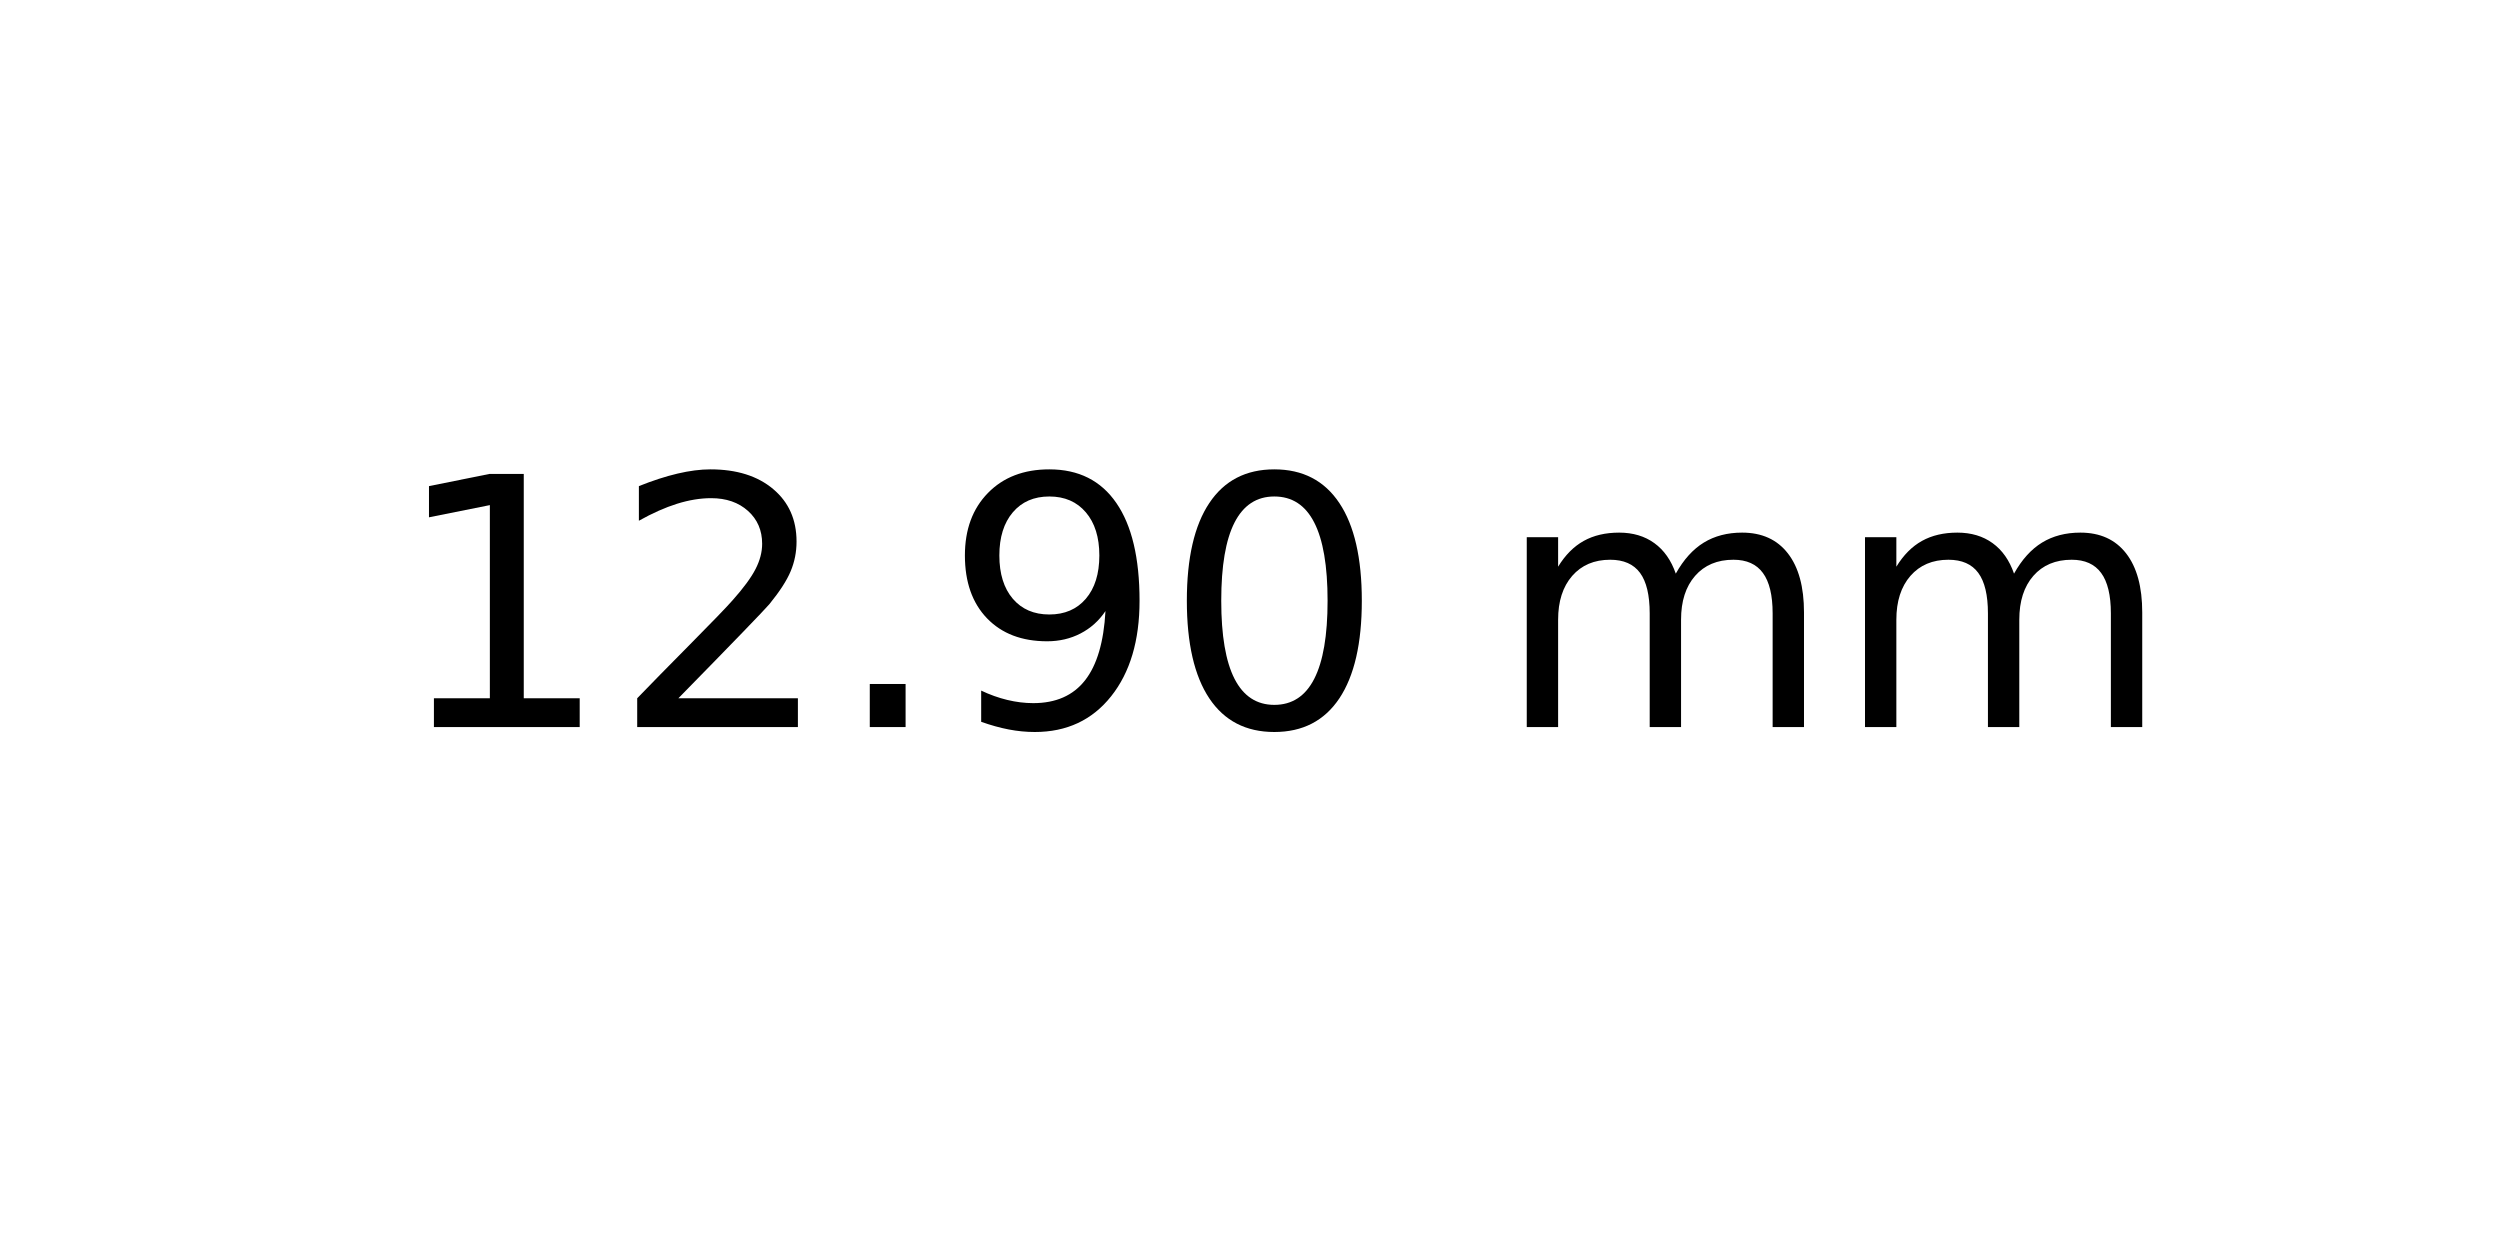
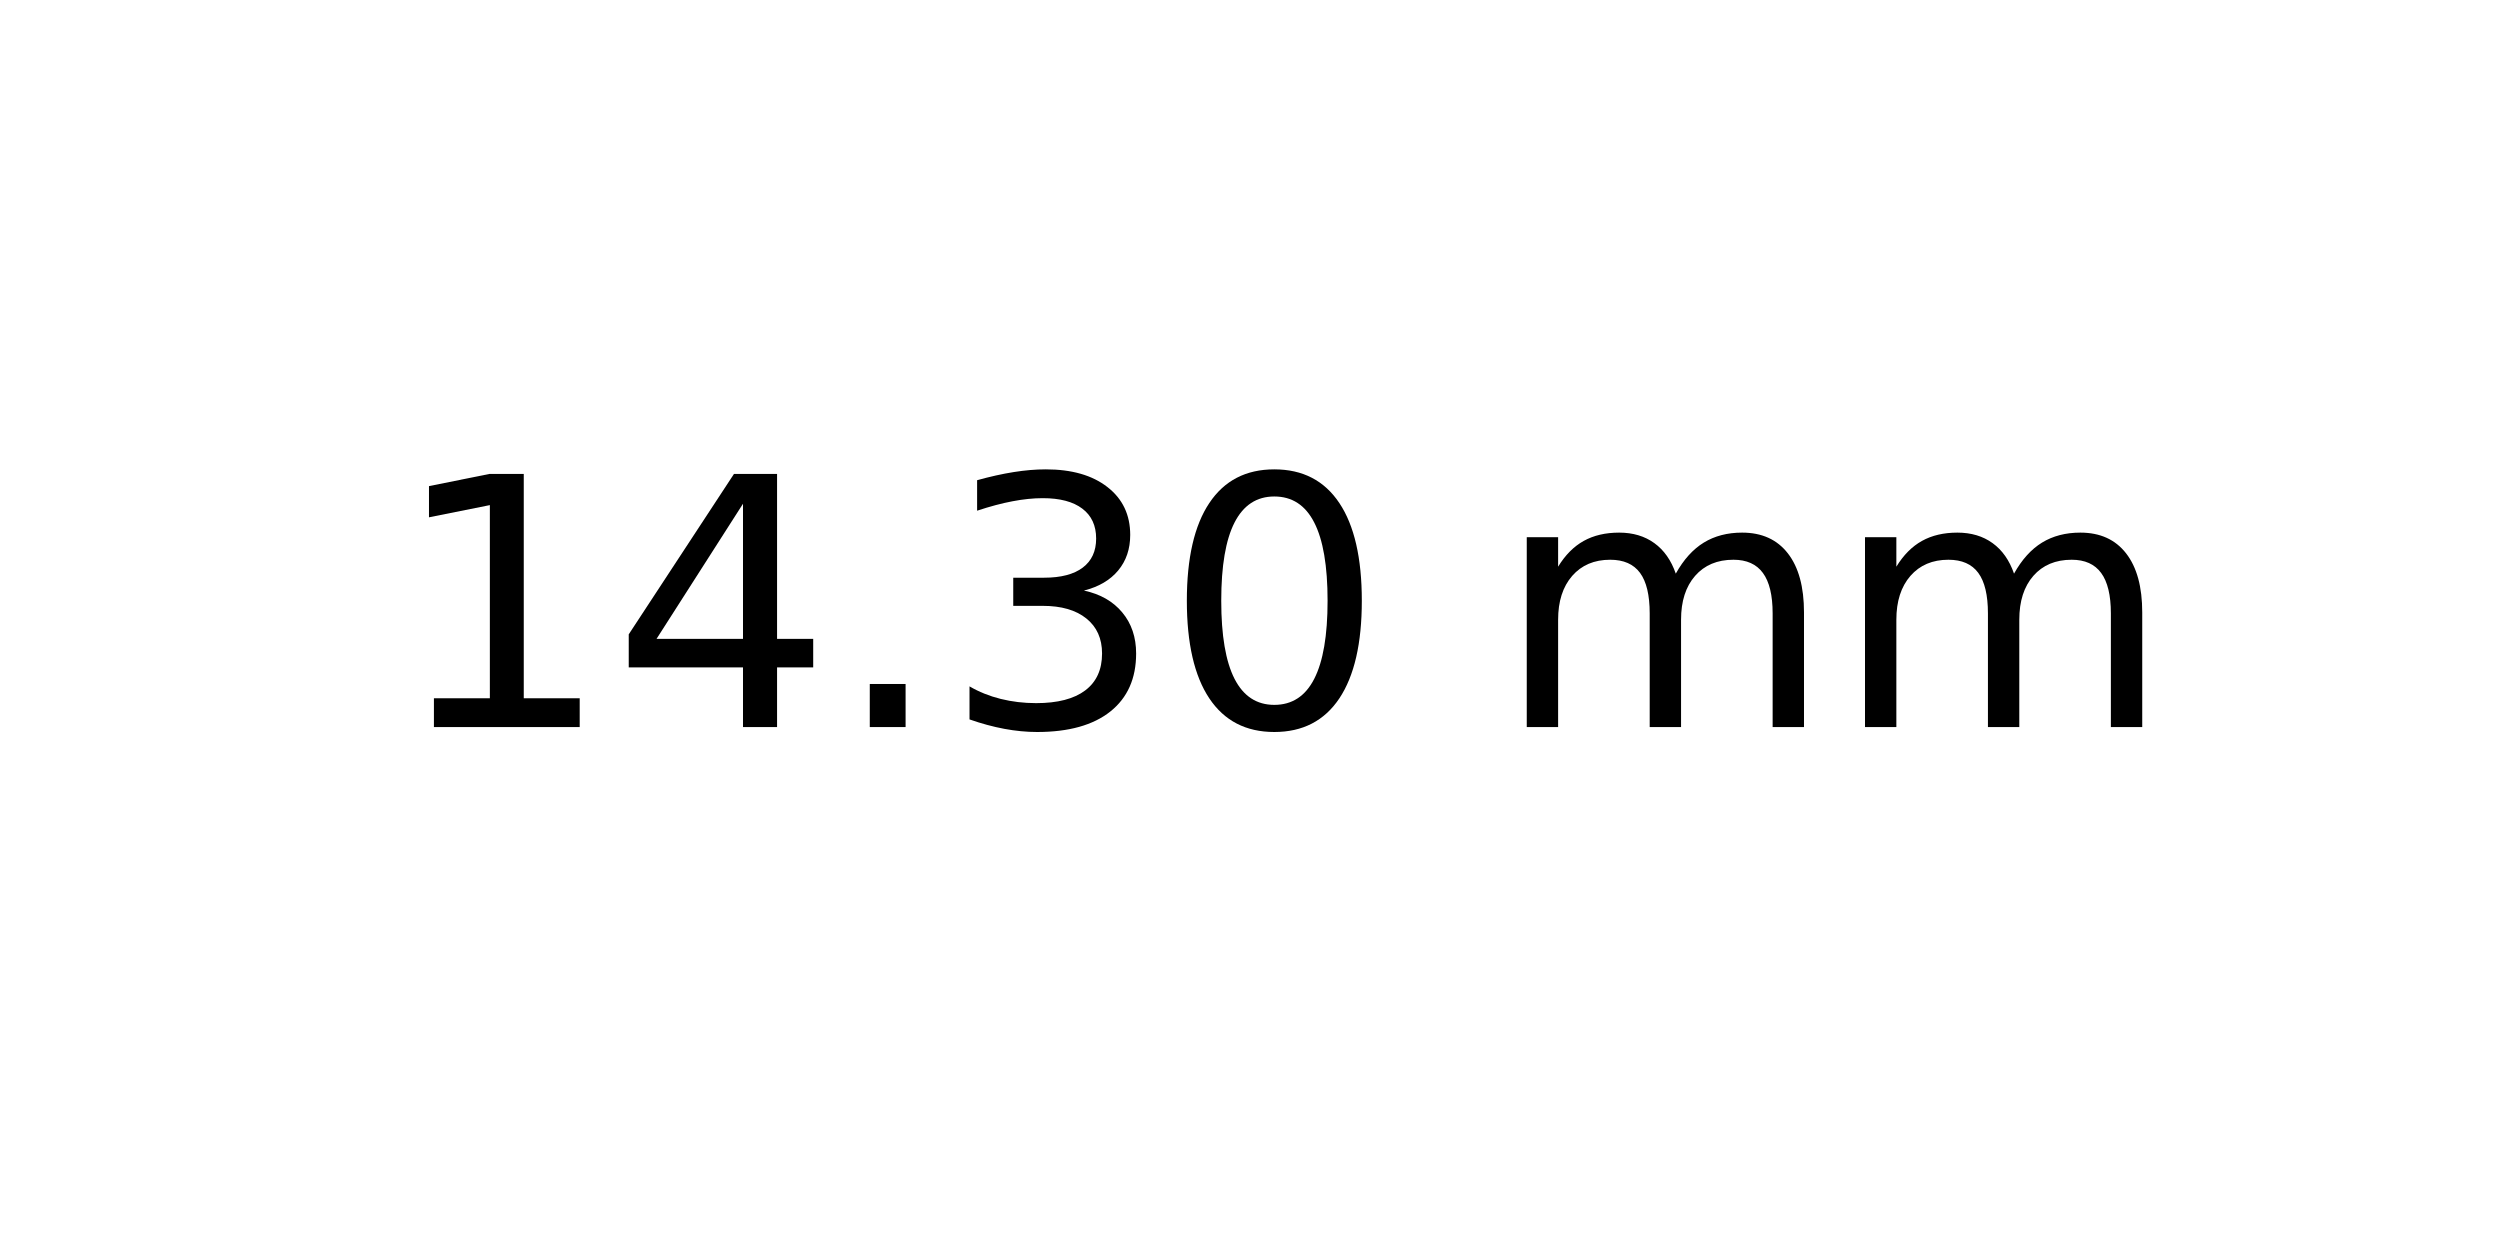
<svg xmlns="http://www.w3.org/2000/svg" xmlns:xlink="http://www.w3.org/1999/xlink" width="72pt" height="36pt" viewBox="0 0 72 36" version="1.1">
  <defs>
    <style type="text/css">*{stroke-linejoin: round; stroke-linecap: butt}</style>
  </defs>
  <g id="figure_1">
    <g id="axes_1">
      <g id="text_1">
        <g transform="translate(11.25625 20.93937) scale(0.1 -0.1)">
          <defs>
            <path id="DejaVuSans-31" d="M 794 531  L 1825 531  L 1825 4091  L 703 3866  L 703 4441  L 1819 4666  L 2450 4666  L 2450 531  L 3481 531  L 3481 0  L 794 0  L 794 531  z " transform="scale(0.015625)" />
-             <path id="DejaVuSans-32" d="M 1228 531  L 3431 531  L 3431 0  L 469 0  L 469 531  Q 828 903 1448 1529  Q 2069 2156 2228 2338  Q 2531 2678 2651 2914  Q 2772 3150 2772 3378  Q 2772 3750 2511 3984  Q 2250 4219 1831 4219  Q 1534 4219 1204 4116  Q 875 4013 500 3803  L 500 4441  Q 881 4594 1212 4672  Q 1544 4750 1819 4750  Q 2544 4750 2975 4387  Q 3406 4025 3406 3419  Q 3406 3131 3298 2873  Q 3191 2616 2906 2266  Q 2828 2175 2409 1742  Q 1991 1309 1228 531  z " transform="scale(0.015625)" />
+             <path id="DejaVuSans-34" d="M 2419 4116  L 825 1625  L 2419 1625  L 2419 4116  z M 2253 4666  L 3047 4666  L 3047 1625  L 3713 1625  L 3713 1100  L 3047 1100  L 3047 0  L 2419 0  L 2419 1100  L 313 1100  L 313 1709  L 2253 4666  z " transform="scale(0.015625)" />
            <path id="DejaVuSans-2e" d="M 684 794  L 1344 794  L 1344 0  L 684 0  L 684 794  z " transform="scale(0.015625)" />
-             <path id="DejaVuSans-39" d="M 703 97  L 703 672  Q 941 559 1184 500  Q 1428 441 1663 441  Q 2288 441 2617 861  Q 2947 1281 2994 2138  Q 2813 1869 2534 1725  Q 2256 1581 1919 1581  Q 1219 1581 811 2004  Q 403 2428 403 3163  Q 403 3881 828 4315  Q 1253 4750 1959 4750  Q 2769 4750 3195 4129  Q 3622 3509 3622 2328  Q 3622 1225 3098 567  Q 2575 -91 1691 -91  Q 1453 -91 1209 -44  Q 966 3 703 97  z M 1959 2075  Q 2384 2075 2632 2365  Q 2881 2656 2881 3163  Q 2881 3666 2632 3958  Q 2384 4250 1959 4250  Q 1534 4250 1286 3958  Q 1038 3666 1038 3163  Q 1038 2656 1286 2365  Q 1534 2075 1959 2075  z " transform="scale(0.015625)" />
+             <path id="DejaVuSans-33" d="M 2597 2516  Q 3050 2419 3304 2112  Q 3559 1806 3559 1356  Q 3559 666 3084 287  Q 2609 -91 1734 -91  Q 1441 -91 1130 -33  Q 819 25 488 141  L 488 750  Q 750 597 1062 519  Q 1375 441 1716 441  Q 2309 441 2620 675  Q 2931 909 2931 1356  Q 2931 1769 2642 2001  Q 2353 2234 1838 2234  L 1294 2234  L 1294 2753  L 1863 2753  Q 2328 2753 2575 2939  Q 2822 3125 2822 3475  Q 2822 3834 2567 4026  Q 2313 4219 1838 4219  Q 1578 4219 1281 4162  Q 984 4106 628 3988  L 628 4550  Q 988 4650 1302 4700  Q 1616 4750 1894 4750  Q 2613 4750 3031 4423  Q 3450 4097 3450 3541  Q 3450 3153 3228 2886  Q 3006 2619 2597 2516  z " transform="scale(0.015625)" />
            <path id="DejaVuSans-30" d="M 2034 4250  Q 1547 4250 1301 3770  Q 1056 3291 1056 2328  Q 1056 1369 1301 889  Q 1547 409 2034 409  Q 2525 409 2770 889  Q 3016 1369 3016 2328  Q 3016 3291 2770 3770  Q 2525 4250 2034 4250  z M 2034 4750  Q 2819 4750 3233 4129  Q 3647 3509 3647 2328  Q 3647 1150 3233 529  Q 2819 -91 2034 -91  Q 1250 -91 836 529  Q 422 1150 422 2328  Q 422 3509 836 4129  Q 1250 4750 2034 4750  z " transform="scale(0.015625)" />
            <path id="DejaVuSans-20" transform="scale(0.015625)" />
            <path id="DejaVuSans-6d" d="M 3328 2828  Q 3544 3216 3844 3400  Q 4144 3584 4550 3584  Q 5097 3584 5394 3201  Q 5691 2819 5691 2113  L 5691 0  L 5113 0  L 5113 2094  Q 5113 2597 4934 2840  Q 4756 3084 4391 3084  Q 3944 3084 3684 2787  Q 3425 2491 3425 1978  L 3425 0  L 2847 0  L 2847 2094  Q 2847 2600 2669 2842  Q 2491 3084 2119 3084  Q 1678 3084 1418 2786  Q 1159 2488 1159 1978  L 1159 0  L 581 0  L 581 3500  L 1159 3500  L 1159 2956  Q 1356 3278 1631 3431  Q 1906 3584 2284 3584  Q 2666 3584 2933 3390  Q 3200 3197 3328 2828  z " transform="scale(0.015625)" />
          </defs>
          <use xlink:href="#DejaVuSans-31" />
-           <use xlink:href="#DejaVuSans-32" x="63.623" />
+           <use xlink:href="#DejaVuSans-34" x="63.623" />
          <use xlink:href="#DejaVuSans-2e" x="127.246" />
-           <use xlink:href="#DejaVuSans-39" x="159.033" />
+           <use xlink:href="#DejaVuSans-33" x="159.033" />
          <use xlink:href="#DejaVuSans-30" x="222.656" />
          <use xlink:href="#DejaVuSans-20" x="286.279" />
          <use xlink:href="#DejaVuSans-6d" x="318.066" />
          <use xlink:href="#DejaVuSans-6d" x="415.479" />
        </g>
      </g>
    </g>
  </g>
</svg>
